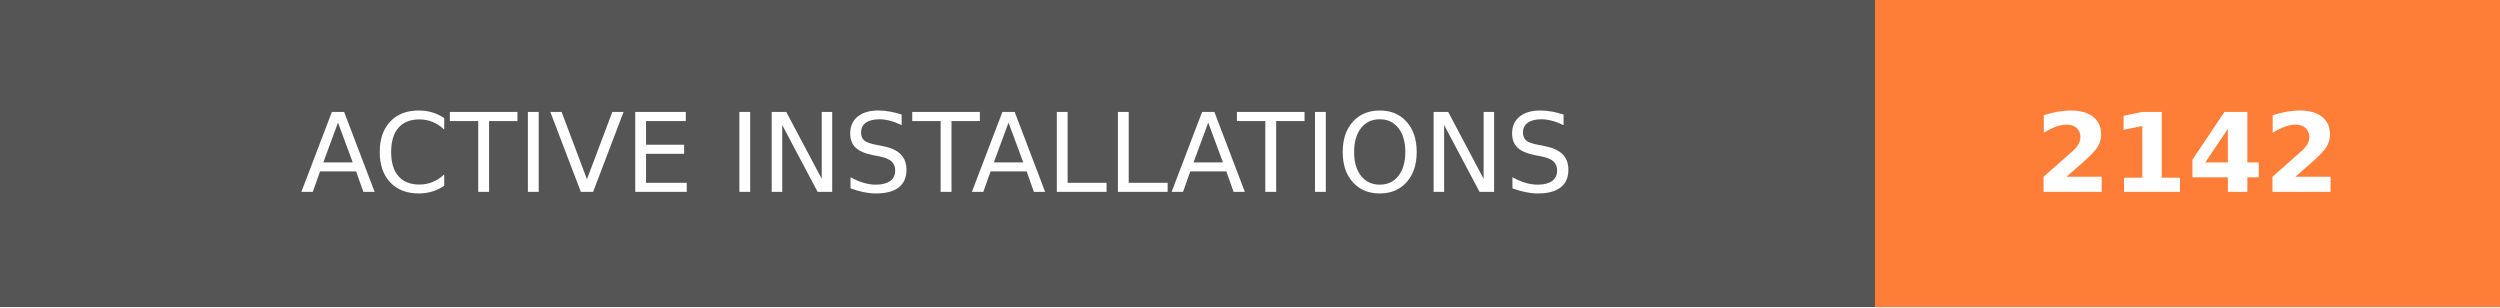
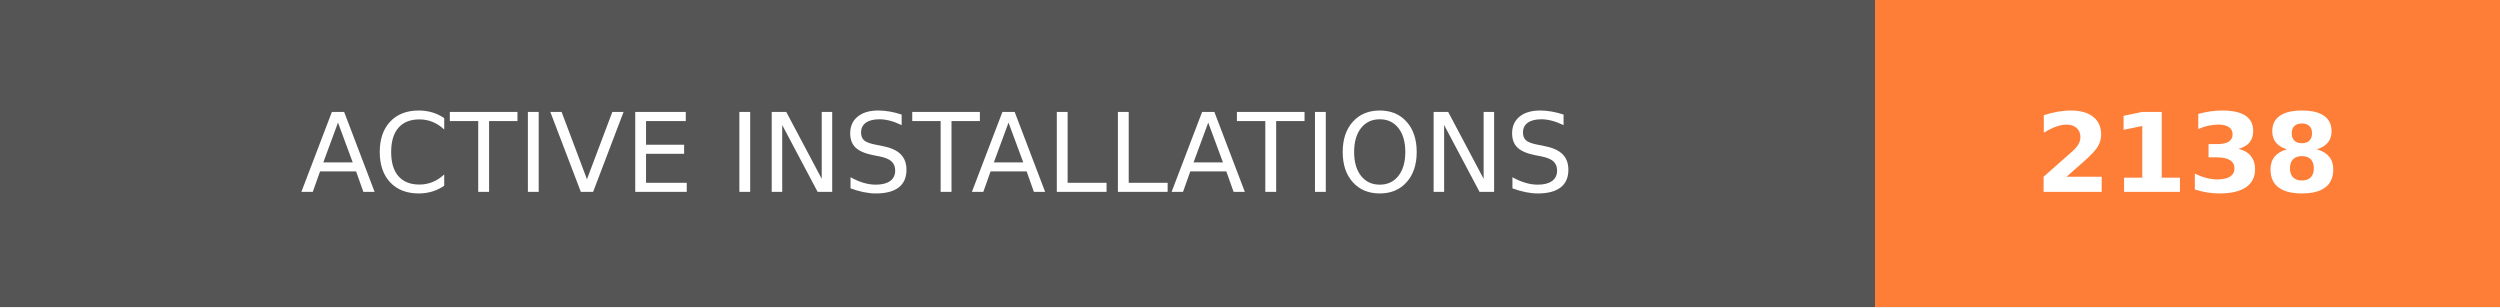
- <svg xmlns="http://www.w3.org/2000/svg" width="228" height="28" role="img" aria-label="ACTIVE INSTALLATIONS: 2142">
+ <svg xmlns="http://www.w3.org/2000/svg" width="228" height="28" role="img" aria-label="ACTIVE INSTALLATIONS: 2138">
  <g shape-rendering="crispEdges">
    <rect width="171" height="28" fill="#555" />
    <rect x="171" width="57" height="28" fill="#fe7d37" />
  </g>
  <g fill="#fff" text-anchor="middle" font-family="Verdana,Geneva,DejaVu Sans,sans-serif" text-rendering="geometricPrecision" font-size="100">
    <text transform="scale(.1)" x="855" y="175" textLength="1470" fill="#fff">ACTIVE INSTALLATIONS</text>
-     <text transform="scale(.1)" x="1995" y="175" textLength="330" fill="#fff" font-weight="bold">2142</text>
+     <text transform="scale(.1)" x="1995" y="175" textLength="330" fill="#fff" font-weight="bold">2138</text>
  </g>
</svg>
